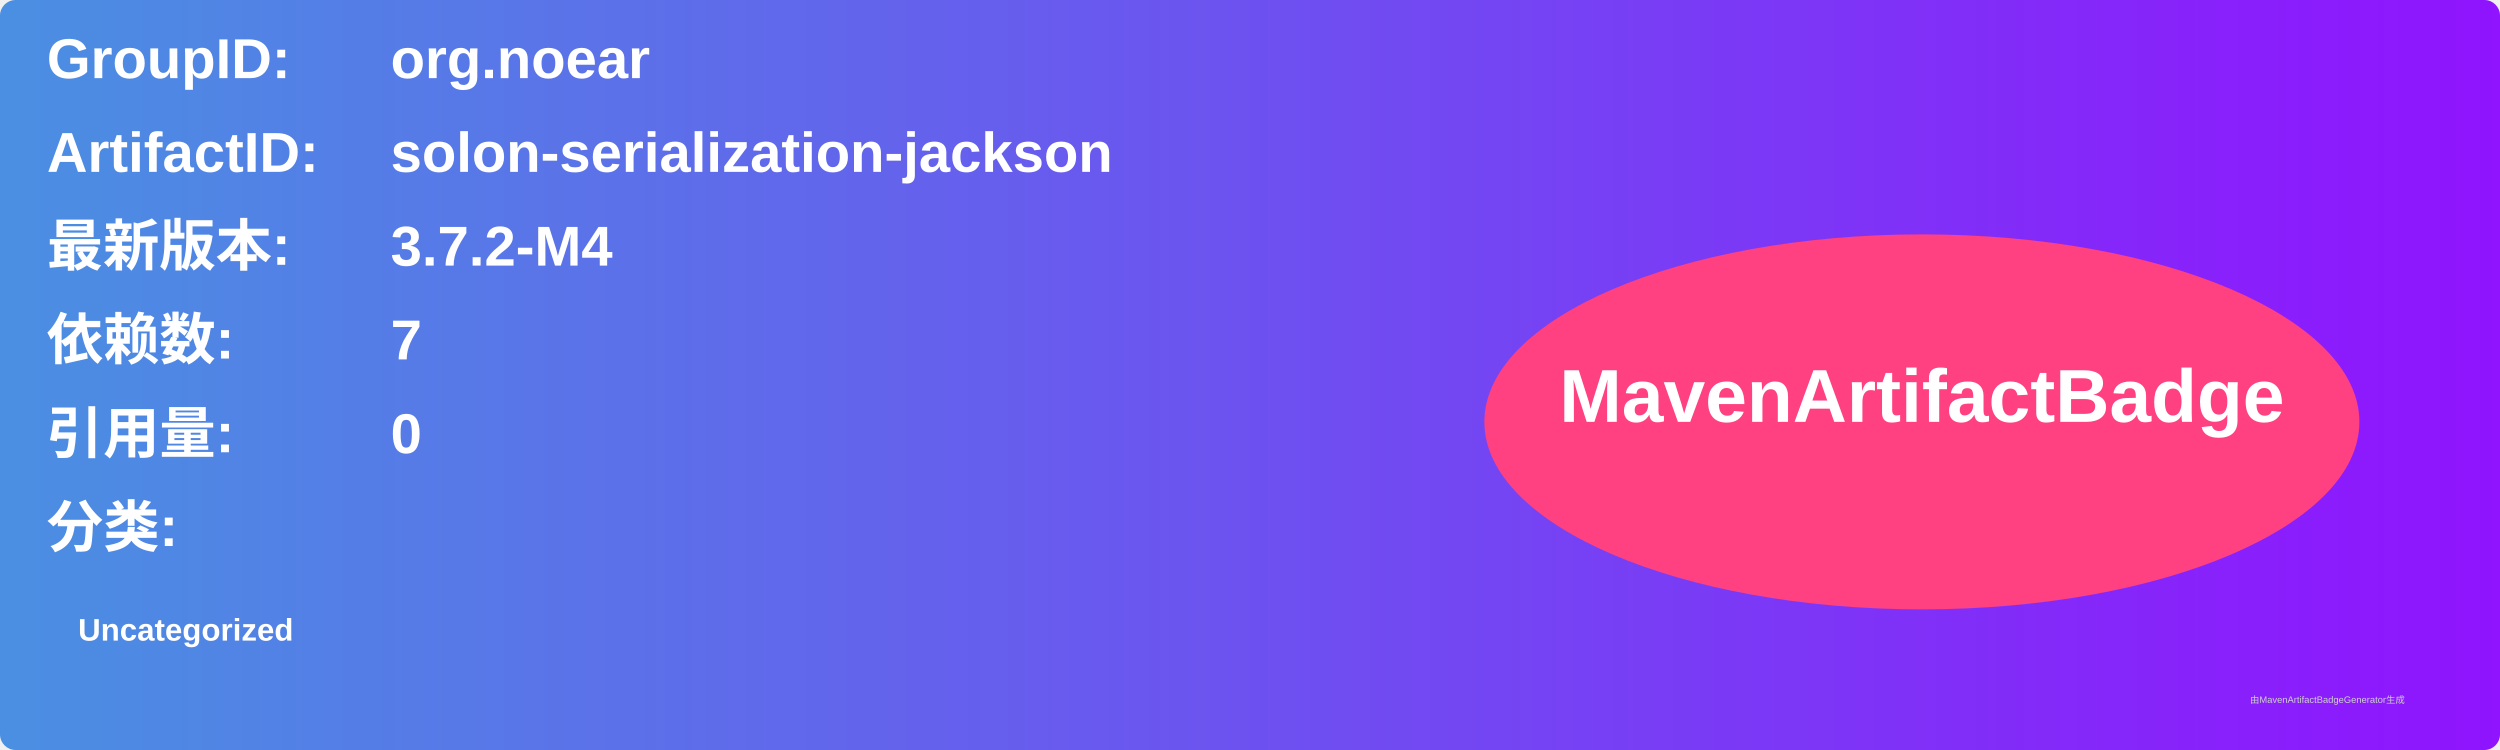
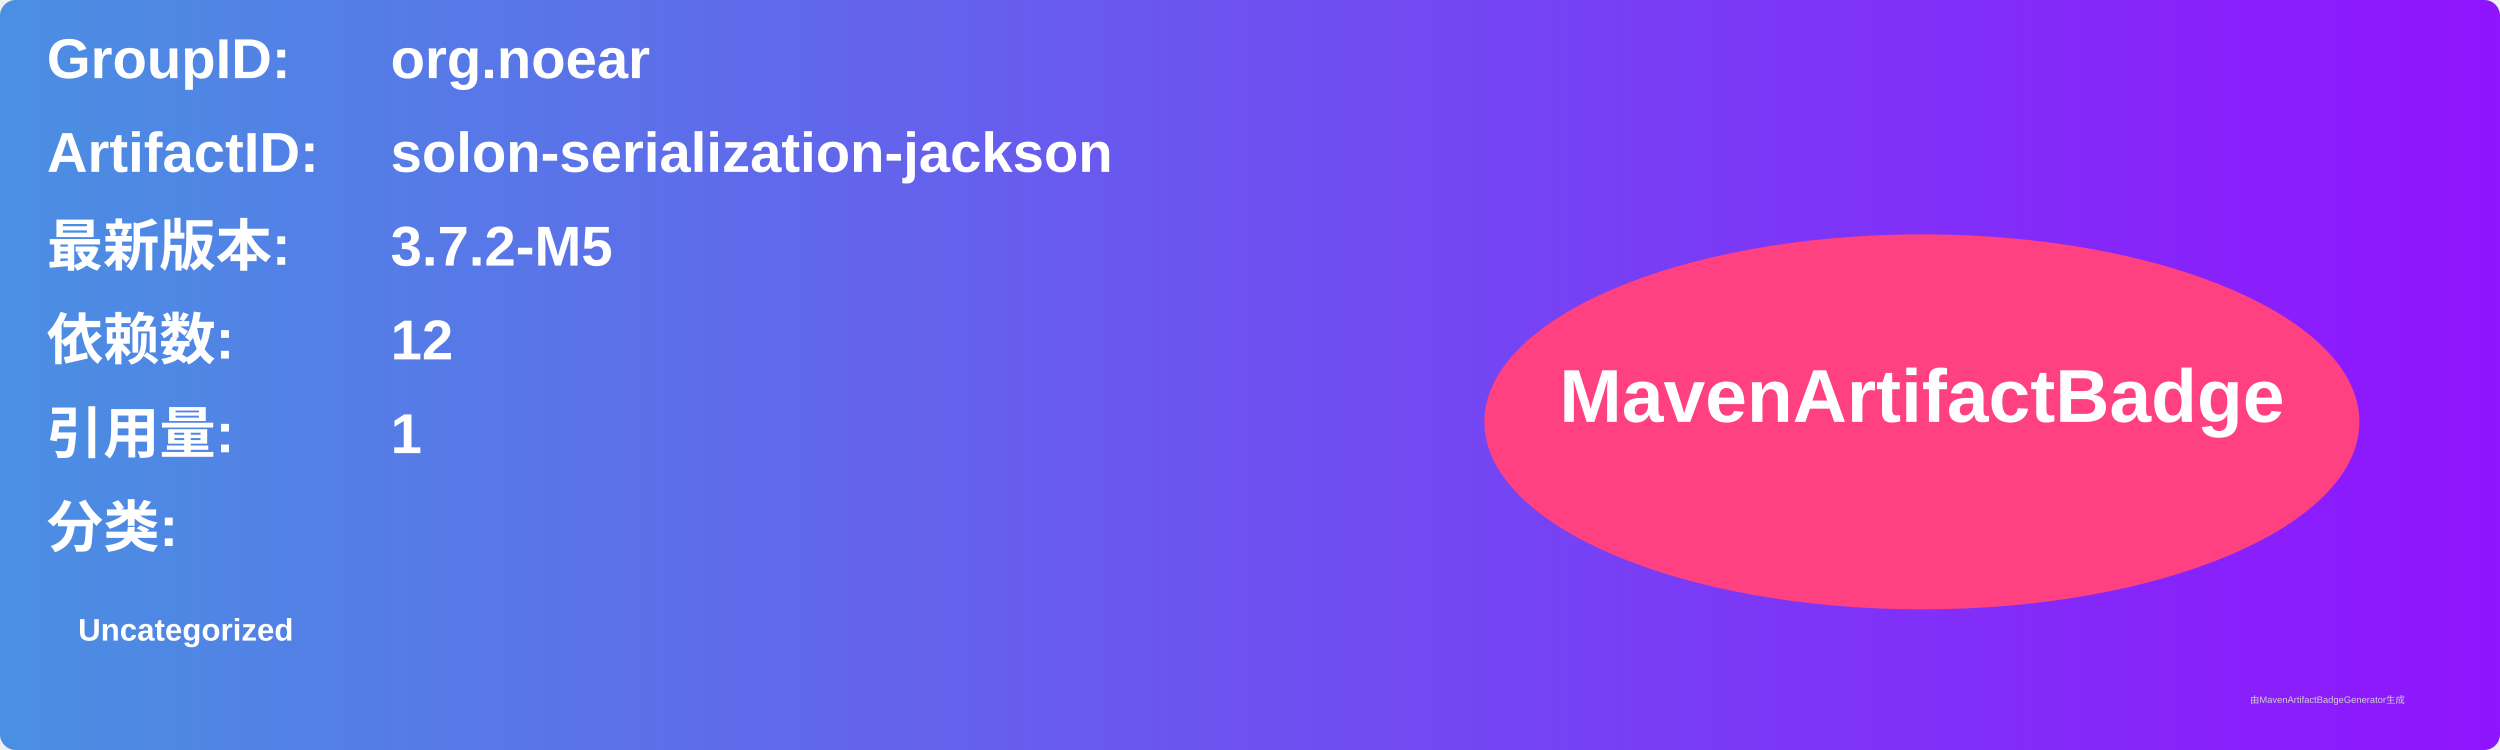
<svg xmlns="http://www.w3.org/2000/svg" width="800" height="240" viewBox="0 0 800 240">
  <linearGradient id="grad" x1="0%" y1="0%" x2="100%" y2="0%">
    <stop offset="0%" stop-color="#4a90e2" />
    <stop offset="100%" stop-color="#9013fe" />
  </linearGradient>
  <rect width="100%" height="100%" rx="5" ry="5" fill="url(#grad)" />
  <g transform="translate(15, 15)">
    <text x="0" y="10" font-family="Arial" font-size="18" fill="white" font-weight="bold" width="260">GroupID:</text>
    <text x="110" y="10" font-family="Arial" font-size="18" fill="white" font-weight="bold" width="460">org.noear</text>
    <text x="0" y="40" font-family="Arial" font-size="18" fill="white" font-weight="bold" width="260">ArtifactID:</text>
    <text x="110" y="40" font-family="Arial" font-size="18" fill="white" font-weight="bold" width="460">solon-serialization-jackson</text>
    <text x="0" y="70" font-family="Arial" font-size="18" fill="white" font-weight="bold">最新版本:</text>
    <text x="110" y="70" font-family="Arial" font-size="18" fill="white" font-weight="bold">
-       <tspan font-weight="bold">3.7.2-M4</tspan>
+       <tspan font-weight="bold">3.7.2-M5</tspan>
    </text>
    <text x="0" y="100" font-family="Arial" font-size="18" fill="white" font-weight="bold">依赖数: </text>
    <text x="110" y="100" font-family="Arial" font-size="18" fill="white">
-       <tspan font-weight="bold">7</tspan>
+       <tspan font-weight="bold">12</tspan>
    </text>
    <text x="0" y="130" font-family="Arial" font-size="18" fill="white" font-weight="bold">引用量: </text>
    <text x="110" y="130" font-family="Arial" font-size="18" fill="white">
-       <tspan font-weight="bold">0</tspan>
+       <tspan font-weight="bold">1</tspan>
    </text>
    <text x="0" y="160" font-family="Arial" font-size="18" fill="white" font-weight="bold">分类:</text>
    <text x="10" y="190" font-family="Arial" font-size="10" fill="white">
      <tspan font-weight="bold">Uncategorized</tspan>
    </text>
    <ellipse cx="600" cy="120" rx="140" ry="60" fill="#ff4081" />
    <text x="600" y="120" text-anchor="middle" font-family="Arial" font-size="24" fill="white" font-weight="bold">MavenArtifactBadge</text>
  </g>
  <text x="720" y="225" font-family="Arial" font-size="3" fill="#d0d0d0">由MavenArtifactBadgeGenerator生成</text>
</svg>
